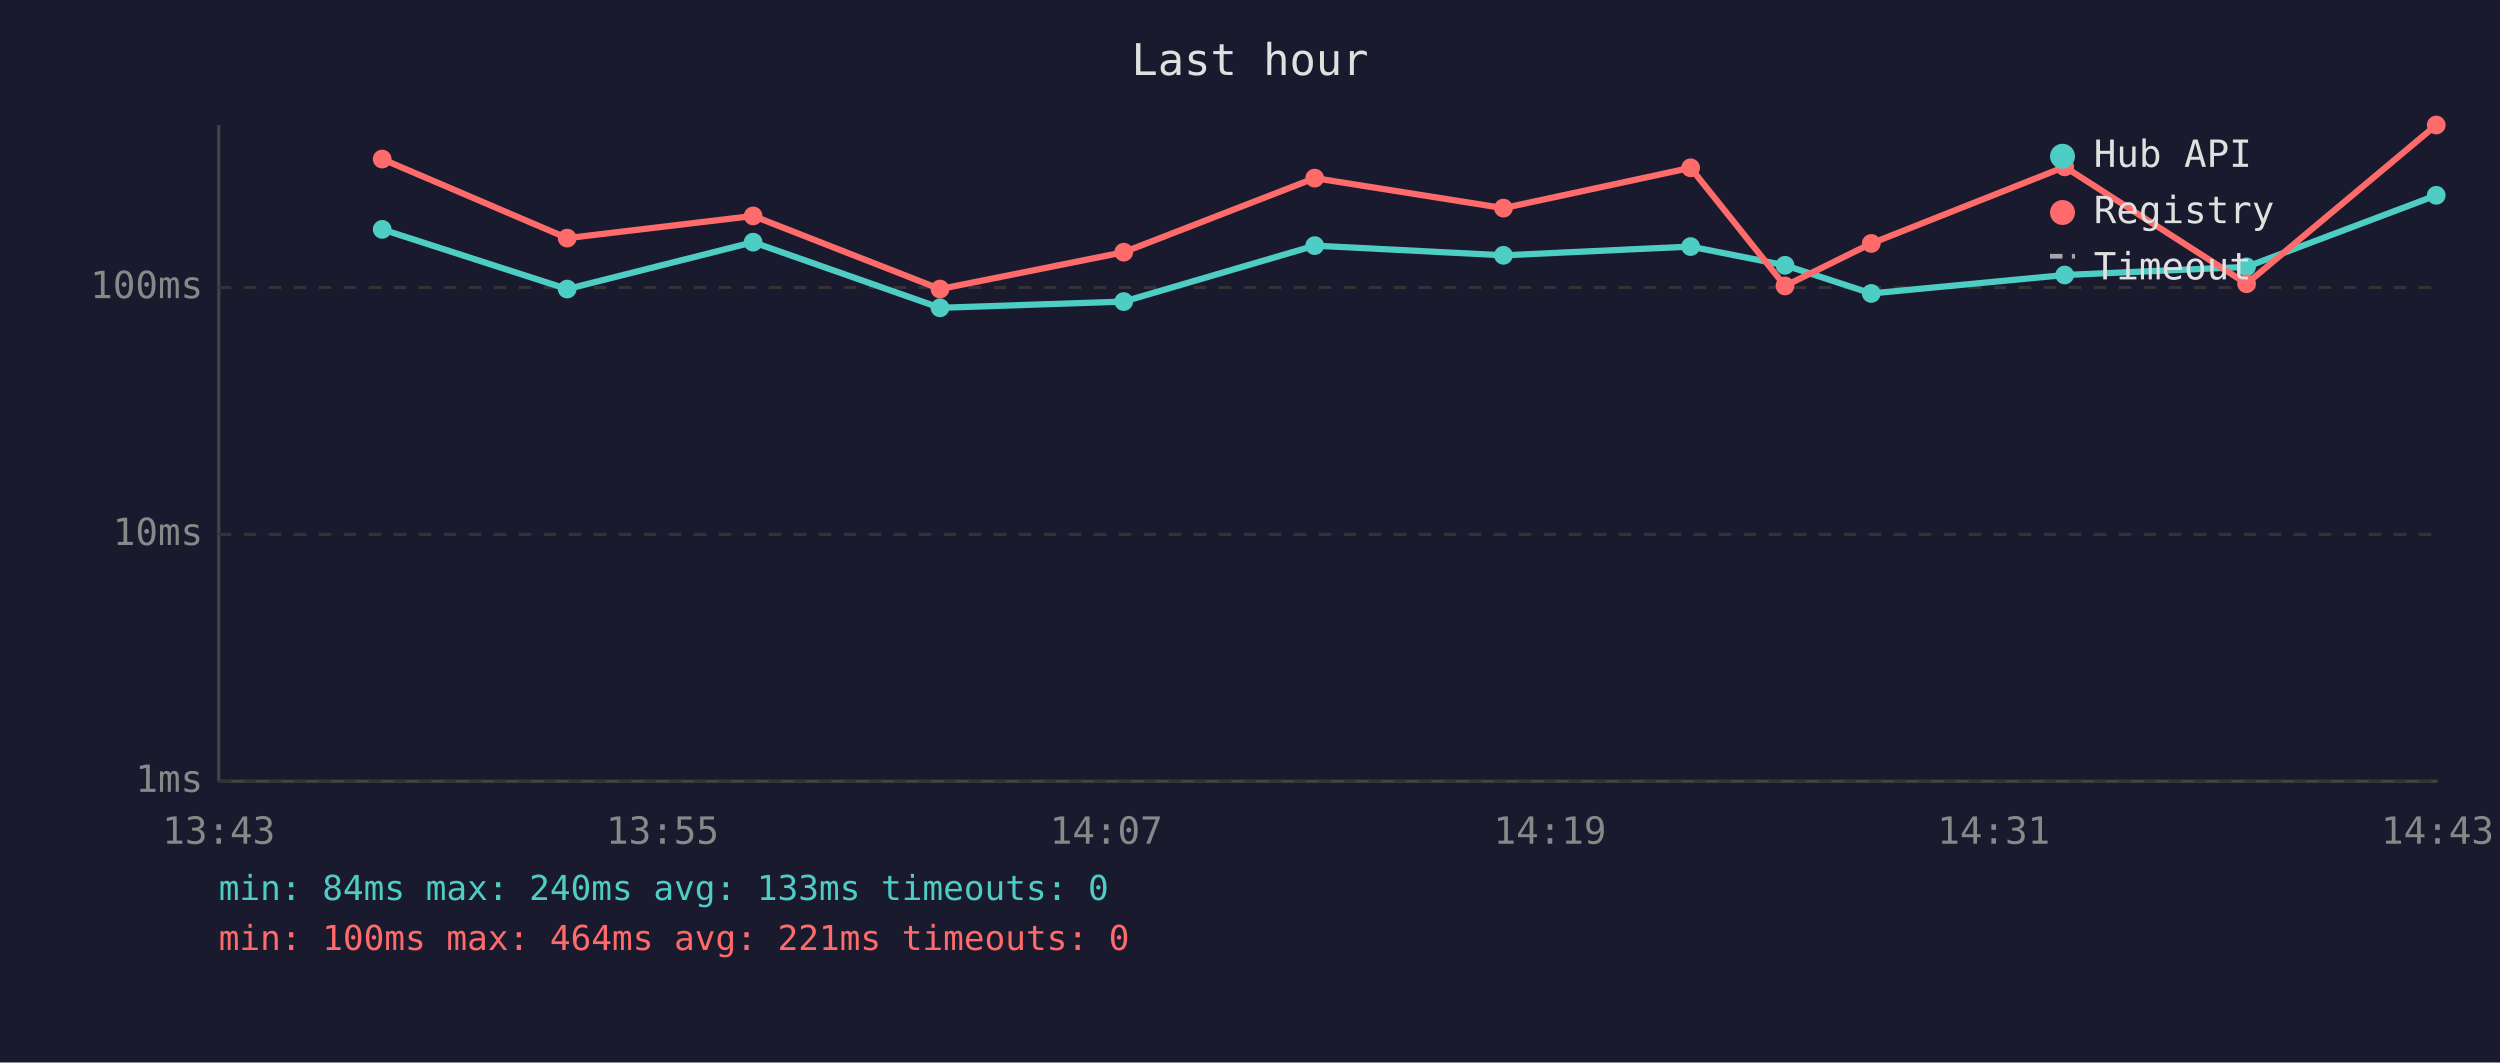
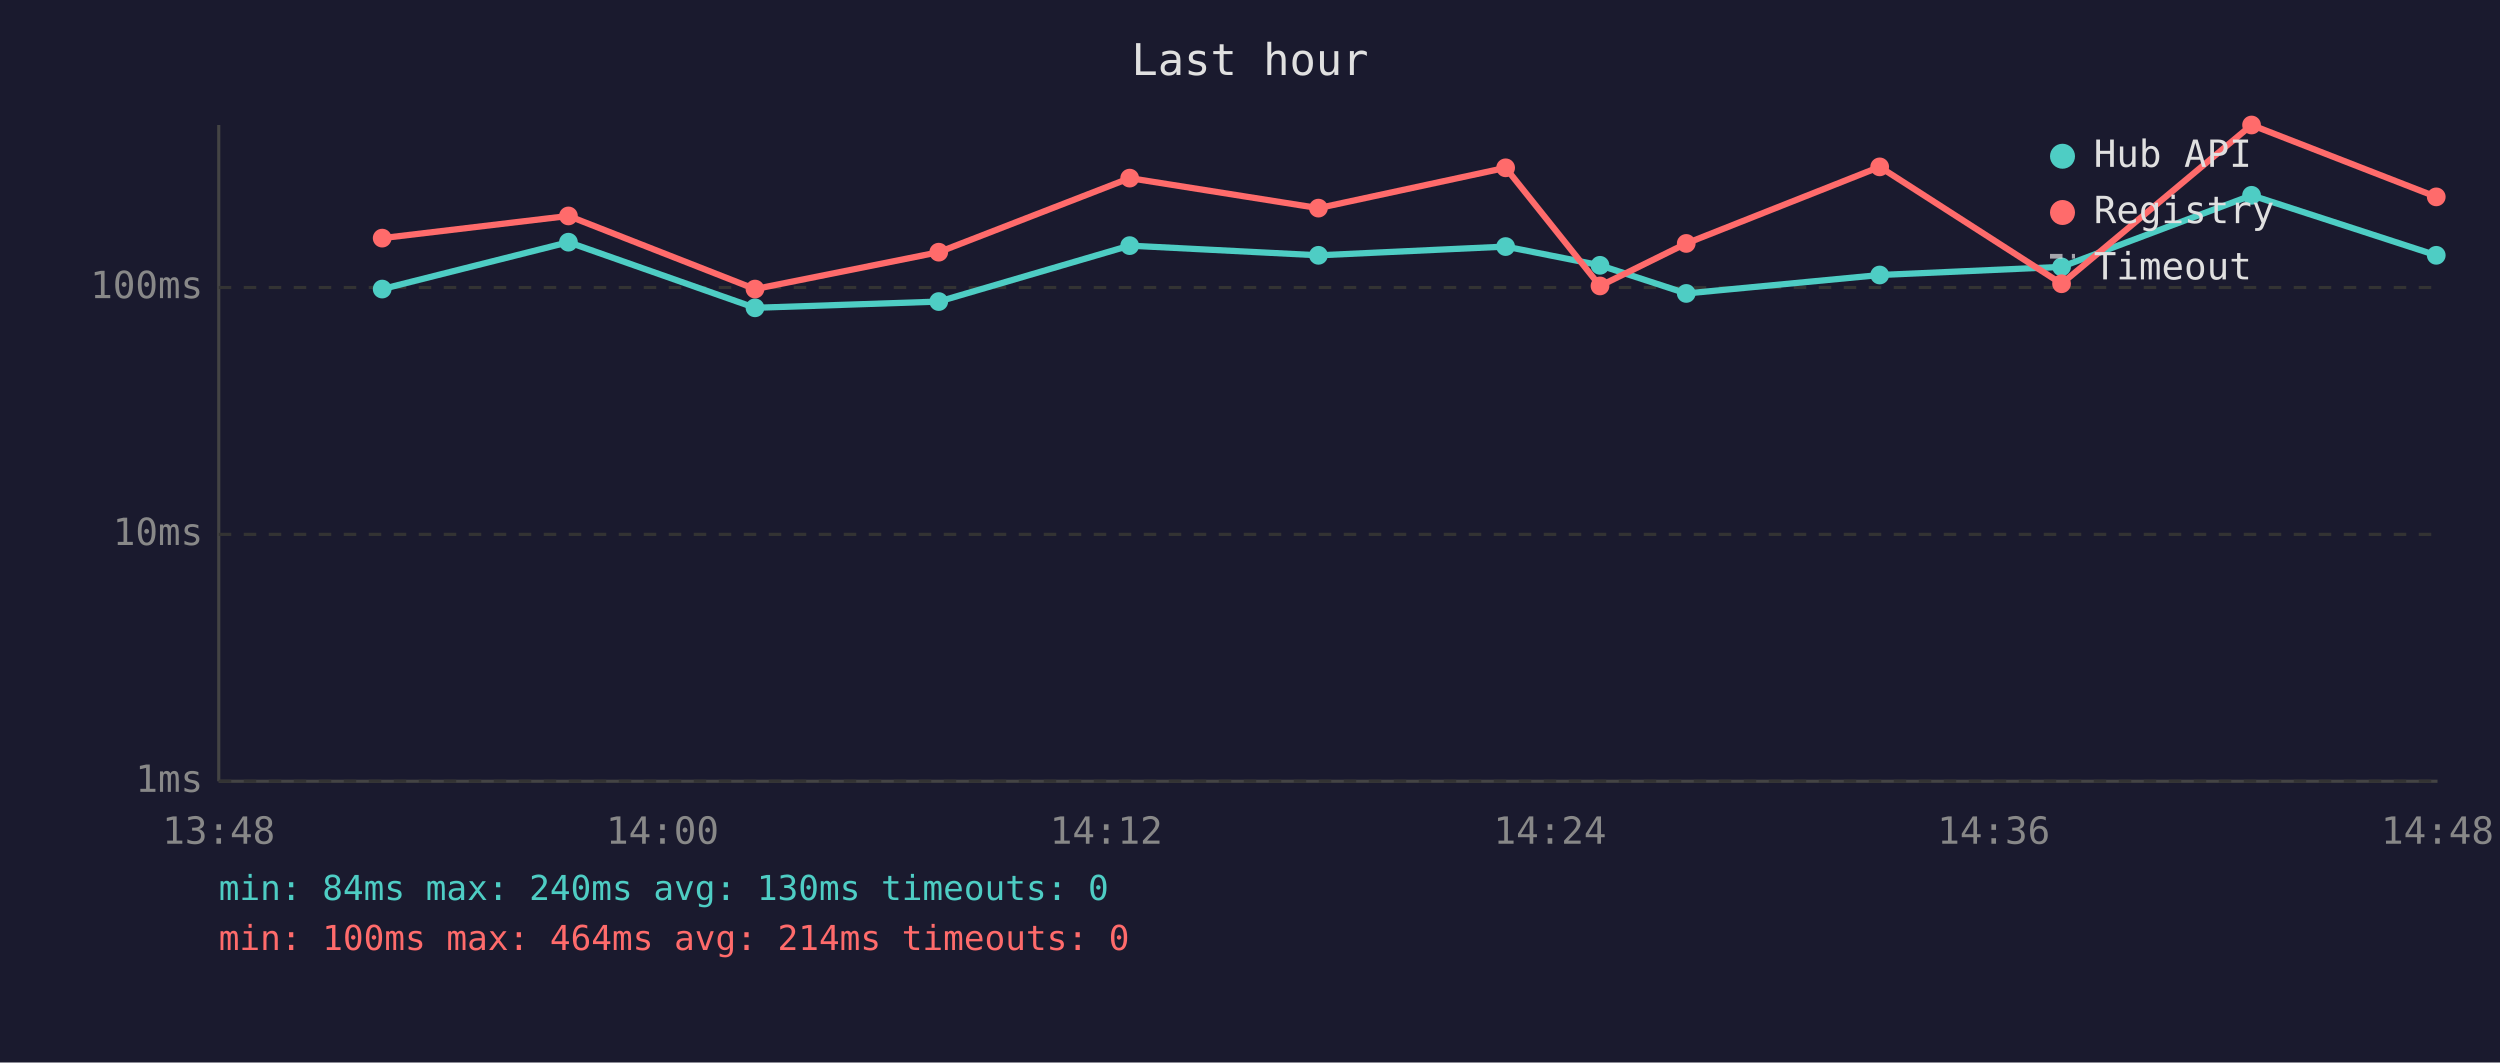
<svg xmlns="http://www.w3.org/2000/svg" viewBox="0 0 800 340" font-family="monospace" font-size="12">
  <rect width="800" height="340" fill="#1a1a2e" />
  <text x="400" y="24" fill="#e0e0e0" font-size="14" text-anchor="middle">Last hour</text>
  <line x1="70" y1="40" x2="70" y2="250" stroke="#444" stroke-width="1" />
  <line x1="70" y1="250" x2="780" y2="250" stroke="#444" stroke-width="1" />
  <line x1="70" y1="250" x2="780" y2="250" stroke="#333" stroke-width="1" stroke-dasharray="4" />
  <text x="65" y="250" fill="#888" text-anchor="end" dominant-baseline="middle">1ms</text>
  <line x1="70" y1="171" x2="780" y2="171" stroke="#333" stroke-width="1" stroke-dasharray="4" />
  <text x="65" y="171" fill="#888" text-anchor="end" dominant-baseline="middle">10ms</text>
  <line x1="70" y1="92" x2="780" y2="92" stroke="#333" stroke-width="1" stroke-dasharray="4" />
  <text x="65" y="92" fill="#888" text-anchor="end" dominant-baseline="middle">100ms</text>
-   <text x="70" y="270" fill="#888" text-anchor="middle">13:43</text>
-   <text x="212" y="270" fill="#888" text-anchor="middle">13:55</text>
-   <text x="354" y="270" fill="#888" text-anchor="middle">14:07</text>
-   <text x="496" y="270" fill="#888" text-anchor="middle">14:19</text>
-   <text x="638" y="270" fill="#888" text-anchor="middle">14:31</text>
-   <text x="780" y="270" fill="#888" text-anchor="middle">14:43</text>
-   <polyline points="122.3,73.4 181.5,92.5 241.0,77.5 300.8,98.5 359.6,96.5 420.7,78.6 481.1,81.7 541.0,78.9 571.2,84.9 598.8,93.9 660.7,88.0 718.9,85.4 779.6,62.5" fill="none" stroke="#4ecdc4" stroke-width="2" opacity="1" />
-   <circle cx="122.3" cy="73.4" r="3" fill="#4ecdc4" />
-   <circle cx="181.5" cy="92.5" r="3" fill="#4ecdc4" />
-   <circle cx="241.0" cy="77.5" r="3" fill="#4ecdc4" />
-   <circle cx="300.8" cy="98.5" r="3" fill="#4ecdc4" />
-   <circle cx="359.6" cy="96.5" r="3" fill="#4ecdc4" />
-   <circle cx="420.7" cy="78.6" r="3" fill="#4ecdc4" />
-   <circle cx="481.1" cy="81.7" r="3" fill="#4ecdc4" />
-   <circle cx="541.0" cy="78.9" r="3" fill="#4ecdc4" />
-   <circle cx="571.2" cy="84.9" r="3" fill="#4ecdc4" />
-   <circle cx="598.8" cy="93.9" r="3" fill="#4ecdc4" />
-   <circle cx="660.7" cy="88.0" r="3" fill="#4ecdc4" />
-   <circle cx="718.9" cy="85.4" r="3" fill="#4ecdc4" />
-   <circle cx="779.6" cy="62.5" r="3" fill="#4ecdc4" />
-   <polyline points="122.3,50.9 181.5,76.2 241.0,69.1 300.8,92.5 359.6,80.7 420.7,57.0 481.1,66.6 541.0,53.7 571.2,91.5 598.8,77.9 660.7,53.4 718.9,90.8 779.6,40.0" fill="none" stroke="#ff6b6b" stroke-width="2" opacity="1" />
-   <circle cx="122.3" cy="50.9" r="3" fill="#ff6b6b" />
-   <circle cx="181.5" cy="76.2" r="3" fill="#ff6b6b" />
-   <circle cx="241.0" cy="69.1" r="3" fill="#ff6b6b" />
-   <circle cx="300.8" cy="92.5" r="3" fill="#ff6b6b" />
-   <circle cx="359.6" cy="80.7" r="3" fill="#ff6b6b" />
-   <circle cx="420.7" cy="57.0" r="3" fill="#ff6b6b" />
-   <circle cx="481.1" cy="66.6" r="3" fill="#ff6b6b" />
-   <circle cx="541.0" cy="53.7" r="3" fill="#ff6b6b" />
-   <circle cx="571.2" cy="91.5" r="3" fill="#ff6b6b" />
-   <circle cx="598.8" cy="77.9" r="3" fill="#ff6b6b" />
-   <circle cx="660.7" cy="53.4" r="3" fill="#ff6b6b" />
-   <circle cx="718.9" cy="90.8" r="3" fill="#ff6b6b" />
-   <circle cx="779.6" cy="40.0" r="3" fill="#ff6b6b" />
+   <text x="70" y="270" fill="#888" text-anchor="middle">13:48</text>
+   <text x="212" y="270" fill="#888" text-anchor="middle">14:00</text>
+   <text x="354" y="270" fill="#888" text-anchor="middle">14:12</text>
+   <text x="496" y="270" fill="#888" text-anchor="middle">14:24</text>
+   <text x="638" y="270" fill="#888" text-anchor="middle">14:36</text>
+   <text x="780" y="270" fill="#888" text-anchor="middle">14:48</text>
+   <polyline points="122.3,92.5 181.9,77.5 241.6,98.5 300.4,96.5 361.5,78.6 421.9,81.7 481.8,78.9 512.0,84.9 539.6,93.9 601.5,88.0 659.7,85.4 720.5,62.5 779.6,81.7" fill="none" stroke="#4ecdc4" stroke-width="2" opacity="1" />
+   <circle cx="122.3" cy="92.5" r="3" fill="#4ecdc4" />
+   <circle cx="181.9" cy="77.5" r="3" fill="#4ecdc4" />
+   <circle cx="241.6" cy="98.5" r="3" fill="#4ecdc4" />
+   <circle cx="300.4" cy="96.5" r="3" fill="#4ecdc4" />
+   <circle cx="361.5" cy="78.6" r="3" fill="#4ecdc4" />
+   <circle cx="421.9" cy="81.7" r="3" fill="#4ecdc4" />
+   <circle cx="481.8" cy="78.9" r="3" fill="#4ecdc4" />
+   <circle cx="512.0" cy="84.9" r="3" fill="#4ecdc4" />
+   <circle cx="539.6" cy="93.9" r="3" fill="#4ecdc4" />
+   <circle cx="601.5" cy="88.0" r="3" fill="#4ecdc4" />
+   <circle cx="659.7" cy="85.4" r="3" fill="#4ecdc4" />
+   <circle cx="720.5" cy="62.5" r="3" fill="#4ecdc4" />
+   <circle cx="779.6" cy="81.7" r="3" fill="#4ecdc4" />
+   <polyline points="122.3,76.2 181.9,69.1 241.6,92.5 300.4,80.7 361.5,57.0 421.9,66.6 481.8,53.7 512.0,91.5 539.6,77.9 601.5,53.4 659.7,90.8 720.5,40.0 779.6,63.0" fill="none" stroke="#ff6b6b" stroke-width="2" opacity="1" />
+   <circle cx="122.3" cy="76.2" r="3" fill="#ff6b6b" />
+   <circle cx="181.9" cy="69.1" r="3" fill="#ff6b6b" />
+   <circle cx="241.6" cy="92.5" r="3" fill="#ff6b6b" />
+   <circle cx="300.4" cy="80.7" r="3" fill="#ff6b6b" />
+   <circle cx="361.5" cy="57.0" r="3" fill="#ff6b6b" />
+   <circle cx="421.9" cy="66.6" r="3" fill="#ff6b6b" />
+   <circle cx="481.8" cy="53.7" r="3" fill="#ff6b6b" />
+   <circle cx="512.0" cy="91.5" r="3" fill="#ff6b6b" />
+   <circle cx="539.6" cy="77.9" r="3" fill="#ff6b6b" />
+   <circle cx="601.5" cy="53.4" r="3" fill="#ff6b6b" />
+   <circle cx="659.7" cy="90.8" r="3" fill="#ff6b6b" />
+   <circle cx="720.5" cy="40.0" r="3" fill="#ff6b6b" />
+   <circle cx="779.6" cy="63.0" r="3" fill="#ff6b6b" />
  <circle cx="660" cy="50" r="4" fill="#4ecdc4" />
  <text x="670" y="50" fill="#e0e0e0" dominant-baseline="middle">Hub API</text>
  <circle cx="660" cy="68" r="4" fill="#ff6b6b" />
  <text x="670" y="68" fill="#e0e0e0" dominant-baseline="middle">Registry</text>
  <line x1="656" y1="82" x2="664" y2="82" stroke="#e0e0e0" stroke-width="1.5" stroke-dasharray="4,3" opacity="0.7" />
  <text x="670" y="86" fill="#e0e0e0" dominant-baseline="middle">Timeout</text>
-   <text x="70" y="288" fill="#4ecdc4" font-size="11">min: 84ms  max: 240ms  avg: 133ms  timeouts: 0</text>
-   <text x="70" y="304" fill="#ff6b6b" font-size="11">min: 100ms  max: 464ms  avg: 221ms  timeouts: 0</text>
+   <text x="70" y="288" fill="#4ecdc4" font-size="11">min: 84ms  max: 240ms  avg: 130ms  timeouts: 0</text>
+   <text x="70" y="304" fill="#ff6b6b" font-size="11">min: 100ms  max: 464ms  avg: 214ms  timeouts: 0</text>
</svg>
